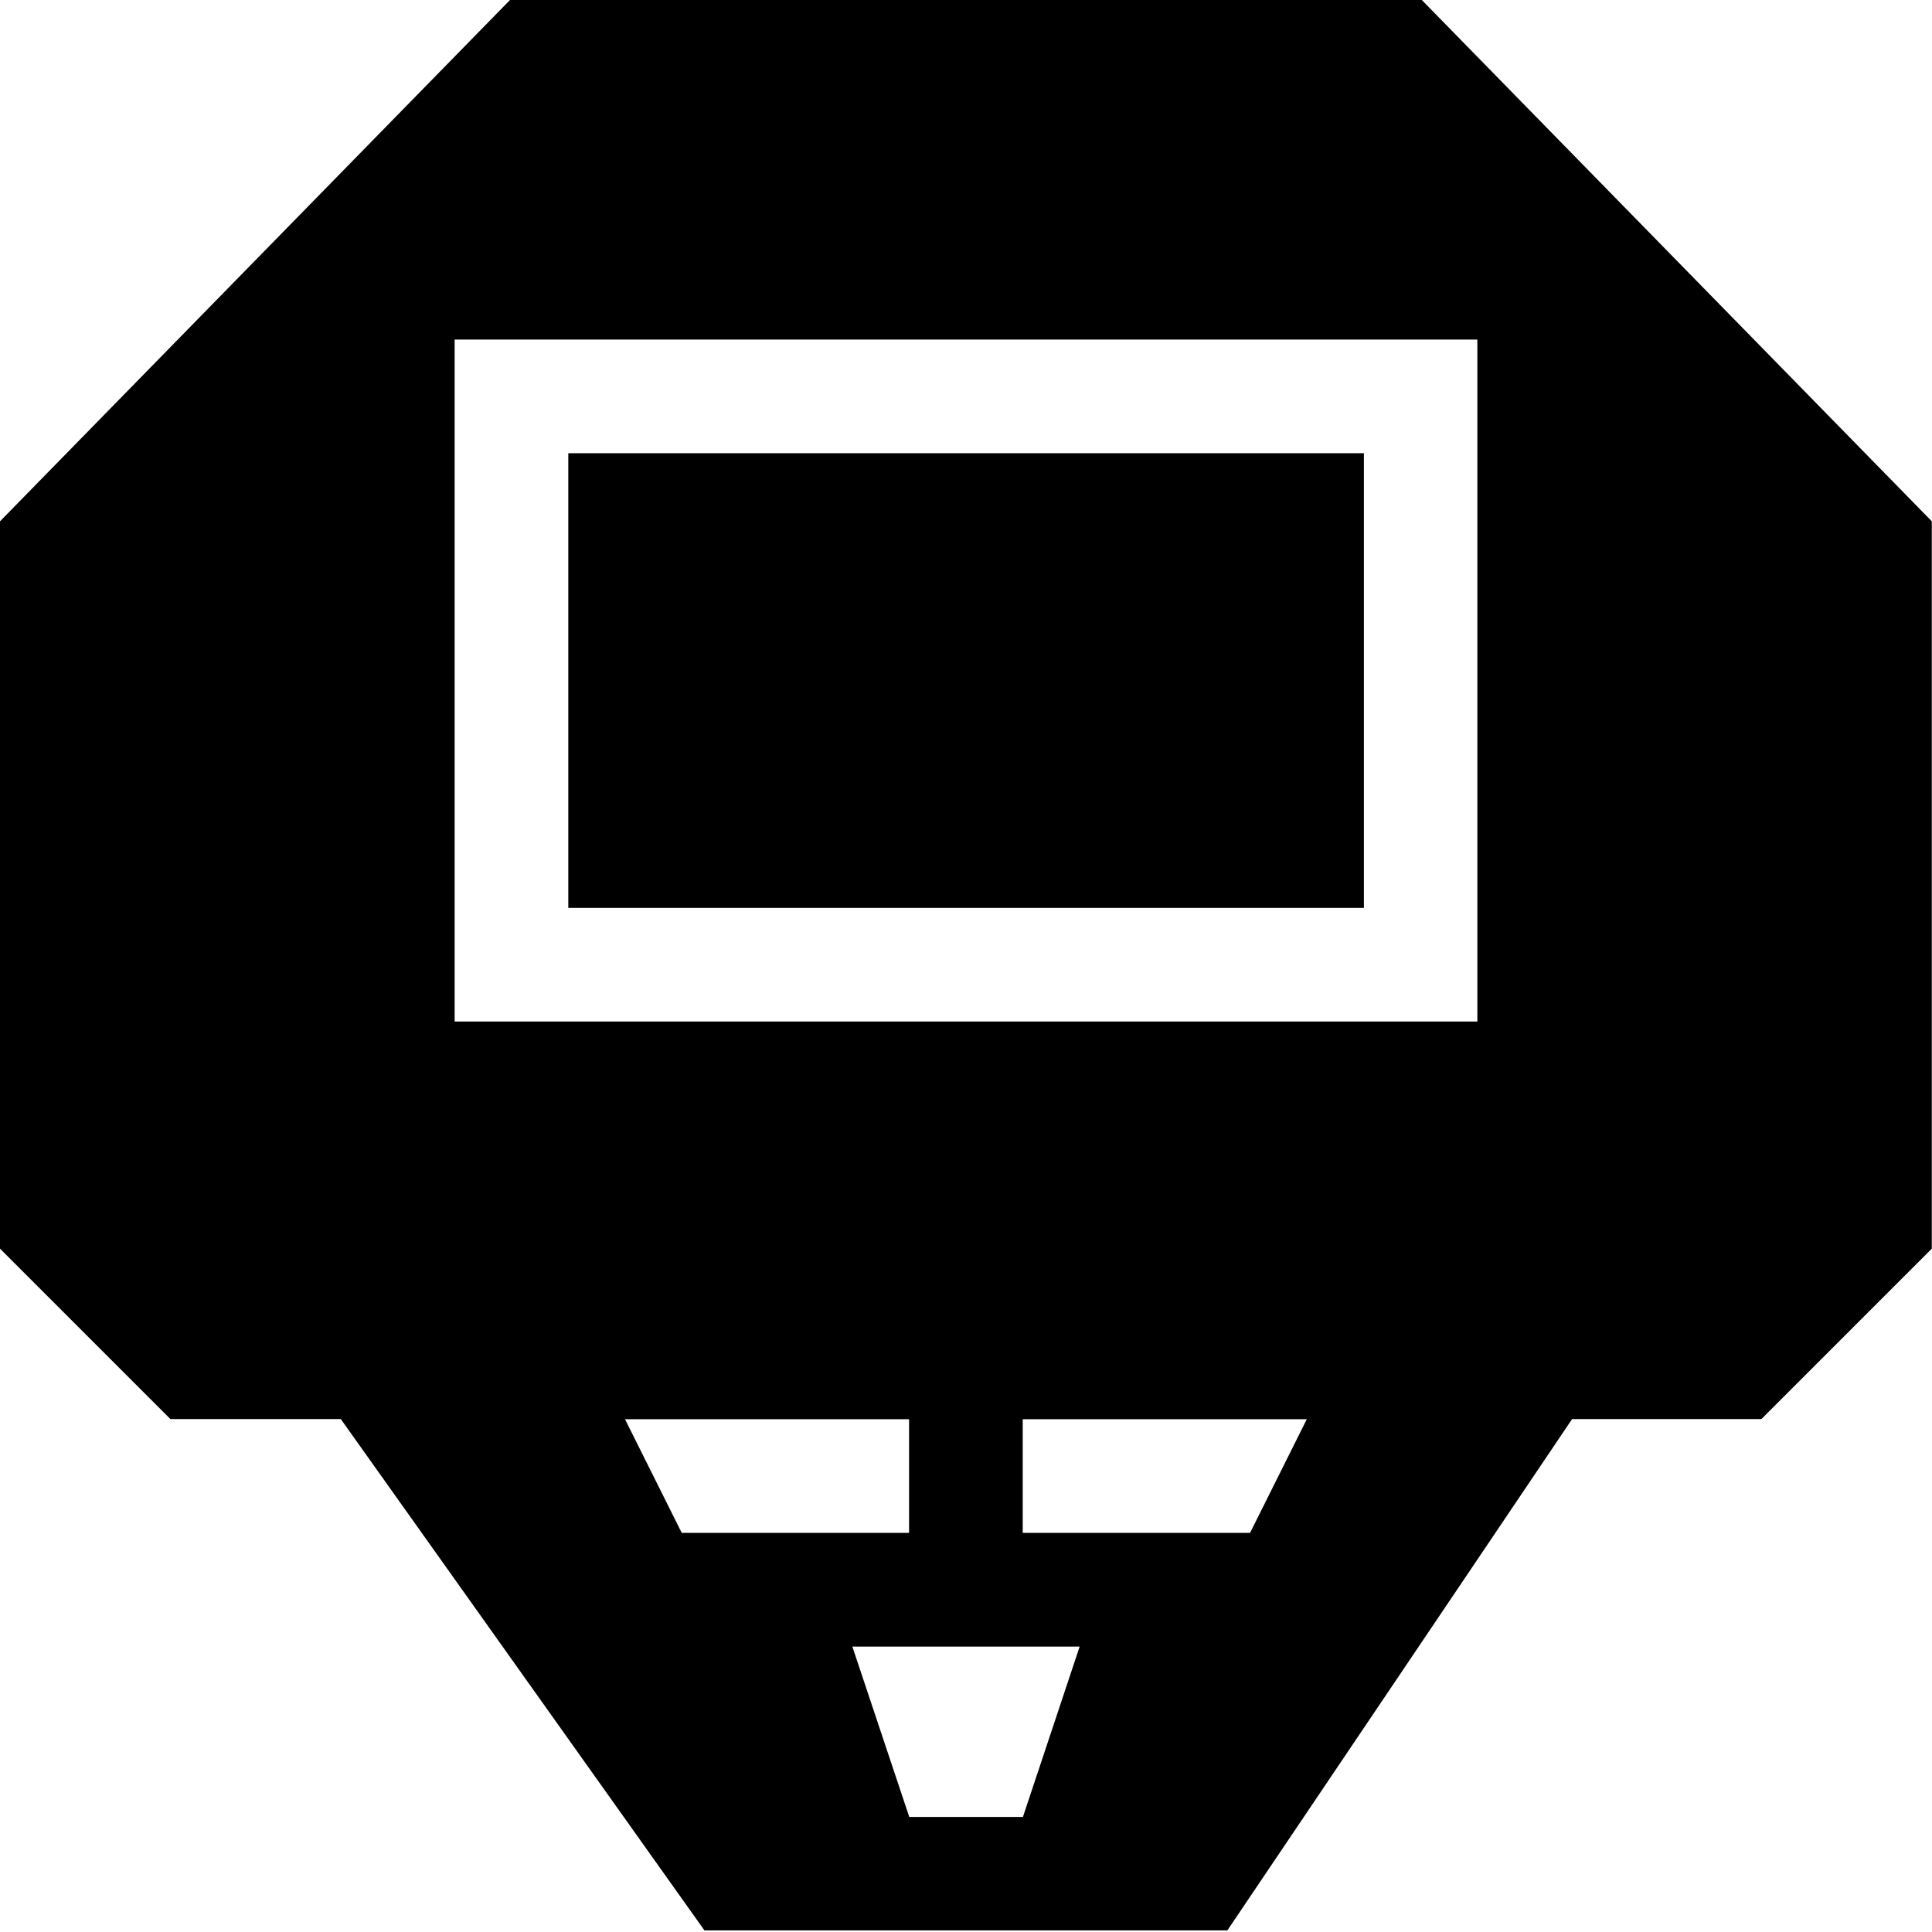
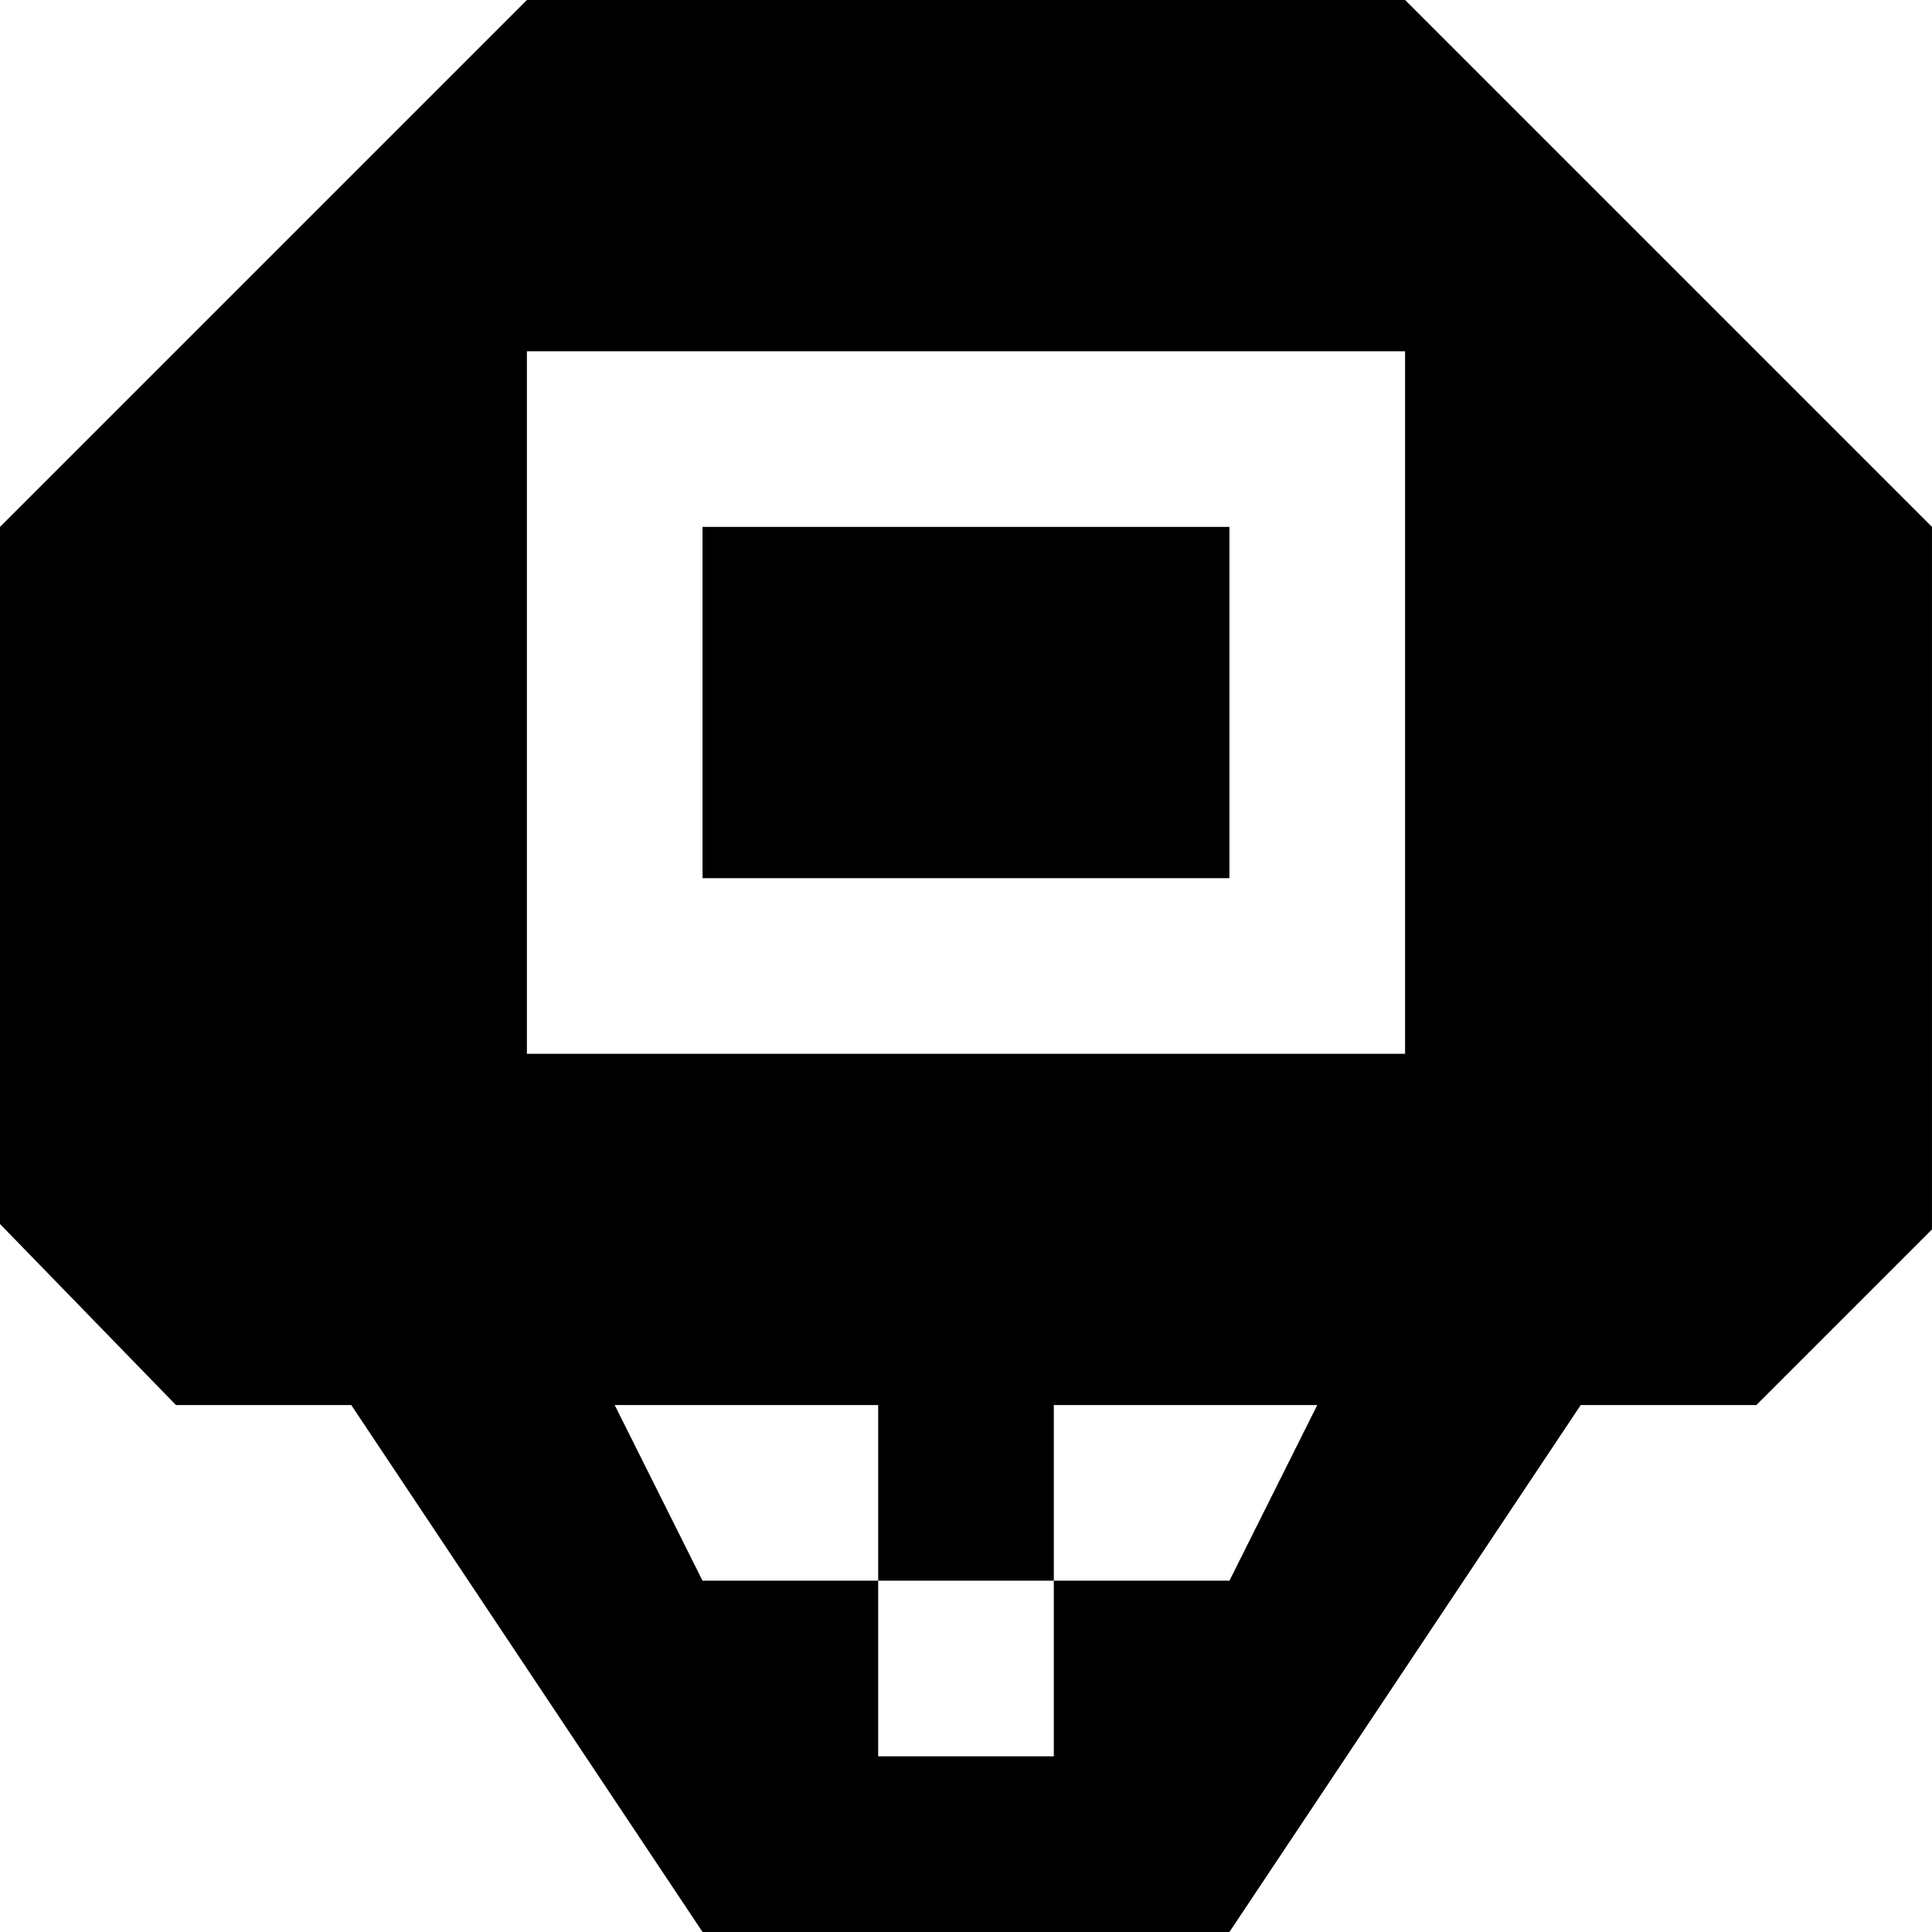
<svg xmlns="http://www.w3.org/2000/svg" version="1.1" id="svg4764" x="0px" y="0px" width="11" height="11" viewBox="0 0 9.706 9.706" enable-background="new 0 0 15 15" xml:space="preserve">
  <defs id="defs10" />
-   <path d="M 2.569,-0.007 0,2.619 l 0,3.654 0.856,0.856 0.856,0 1.827,2.569 2.627,0 1.732,-2.569 0.951,0 0.856,-0.856 0,-3.654 -2.569,-2.626 -4.567,0 z M 2.284,1.706 l 5.138,0 0,3.426 -5.138,0 0,-3.426 z m 0.571,0.571 0,2.284 3.997,0 0,-2.284 -3.997,0 z m 0.285,4.853 1.427,0 0,0.571 -1.142,0 -0.285,-0.571 z m 1.998,0 1.427,0 -0.285,0.571 -1.142,0 0,-0.571 z m -0.856,1.142 1.142,0 -0.285,0.856 -0.571,0 L 4.282,8.272 Z" id="polygon4" style="stroke-width:1" />
+   <path style="color:#000000;clip-rule:nonzero;display:inline;overflow:visible;visibility:visible;opacity:1;isolation:auto;mix-blend-mode:normal;color-interpolation:sRGB;color-interpolation-filters:linearRGB;solid-color:#000000;solid-opacity:1;fill:#000000;fill-opacity:1;fill-rule:nonzero;stroke:none;stroke-width:1;stroke-linecap:round;stroke-linejoin:miter;stroke-miterlimit:4;stroke-dasharray:none;stroke-dashoffset:0;stroke-opacity:1;color-rendering:auto;image-rendering:auto;shape-rendering:auto;text-rendering:auto;enable-background:accumulate" d="M 3 0 L 0 3 L 0 6.969 L 1.002 8 L 2 8 L 4 11 L 7 11 L 9 8 L 10 8 L 11 7 L 11 3 L 8 0 L 3 0 z M 3 2 L 8 2 L 8 6 L 3 6 L 3 2 z M 4 3 L 4 5 L 7 5 L 7 3 L 4 3 z M 3.5 8 L 5 8 L 5 9 L 6 9 L 6 8 L 7.5 8 L 7 9 L 6 9 L 6 10 L 5 10 L 5 9 L 4 9 L 3.5 8 z " transform="scale(0.882353,0.882353)" id="rect3338" />
</svg>
